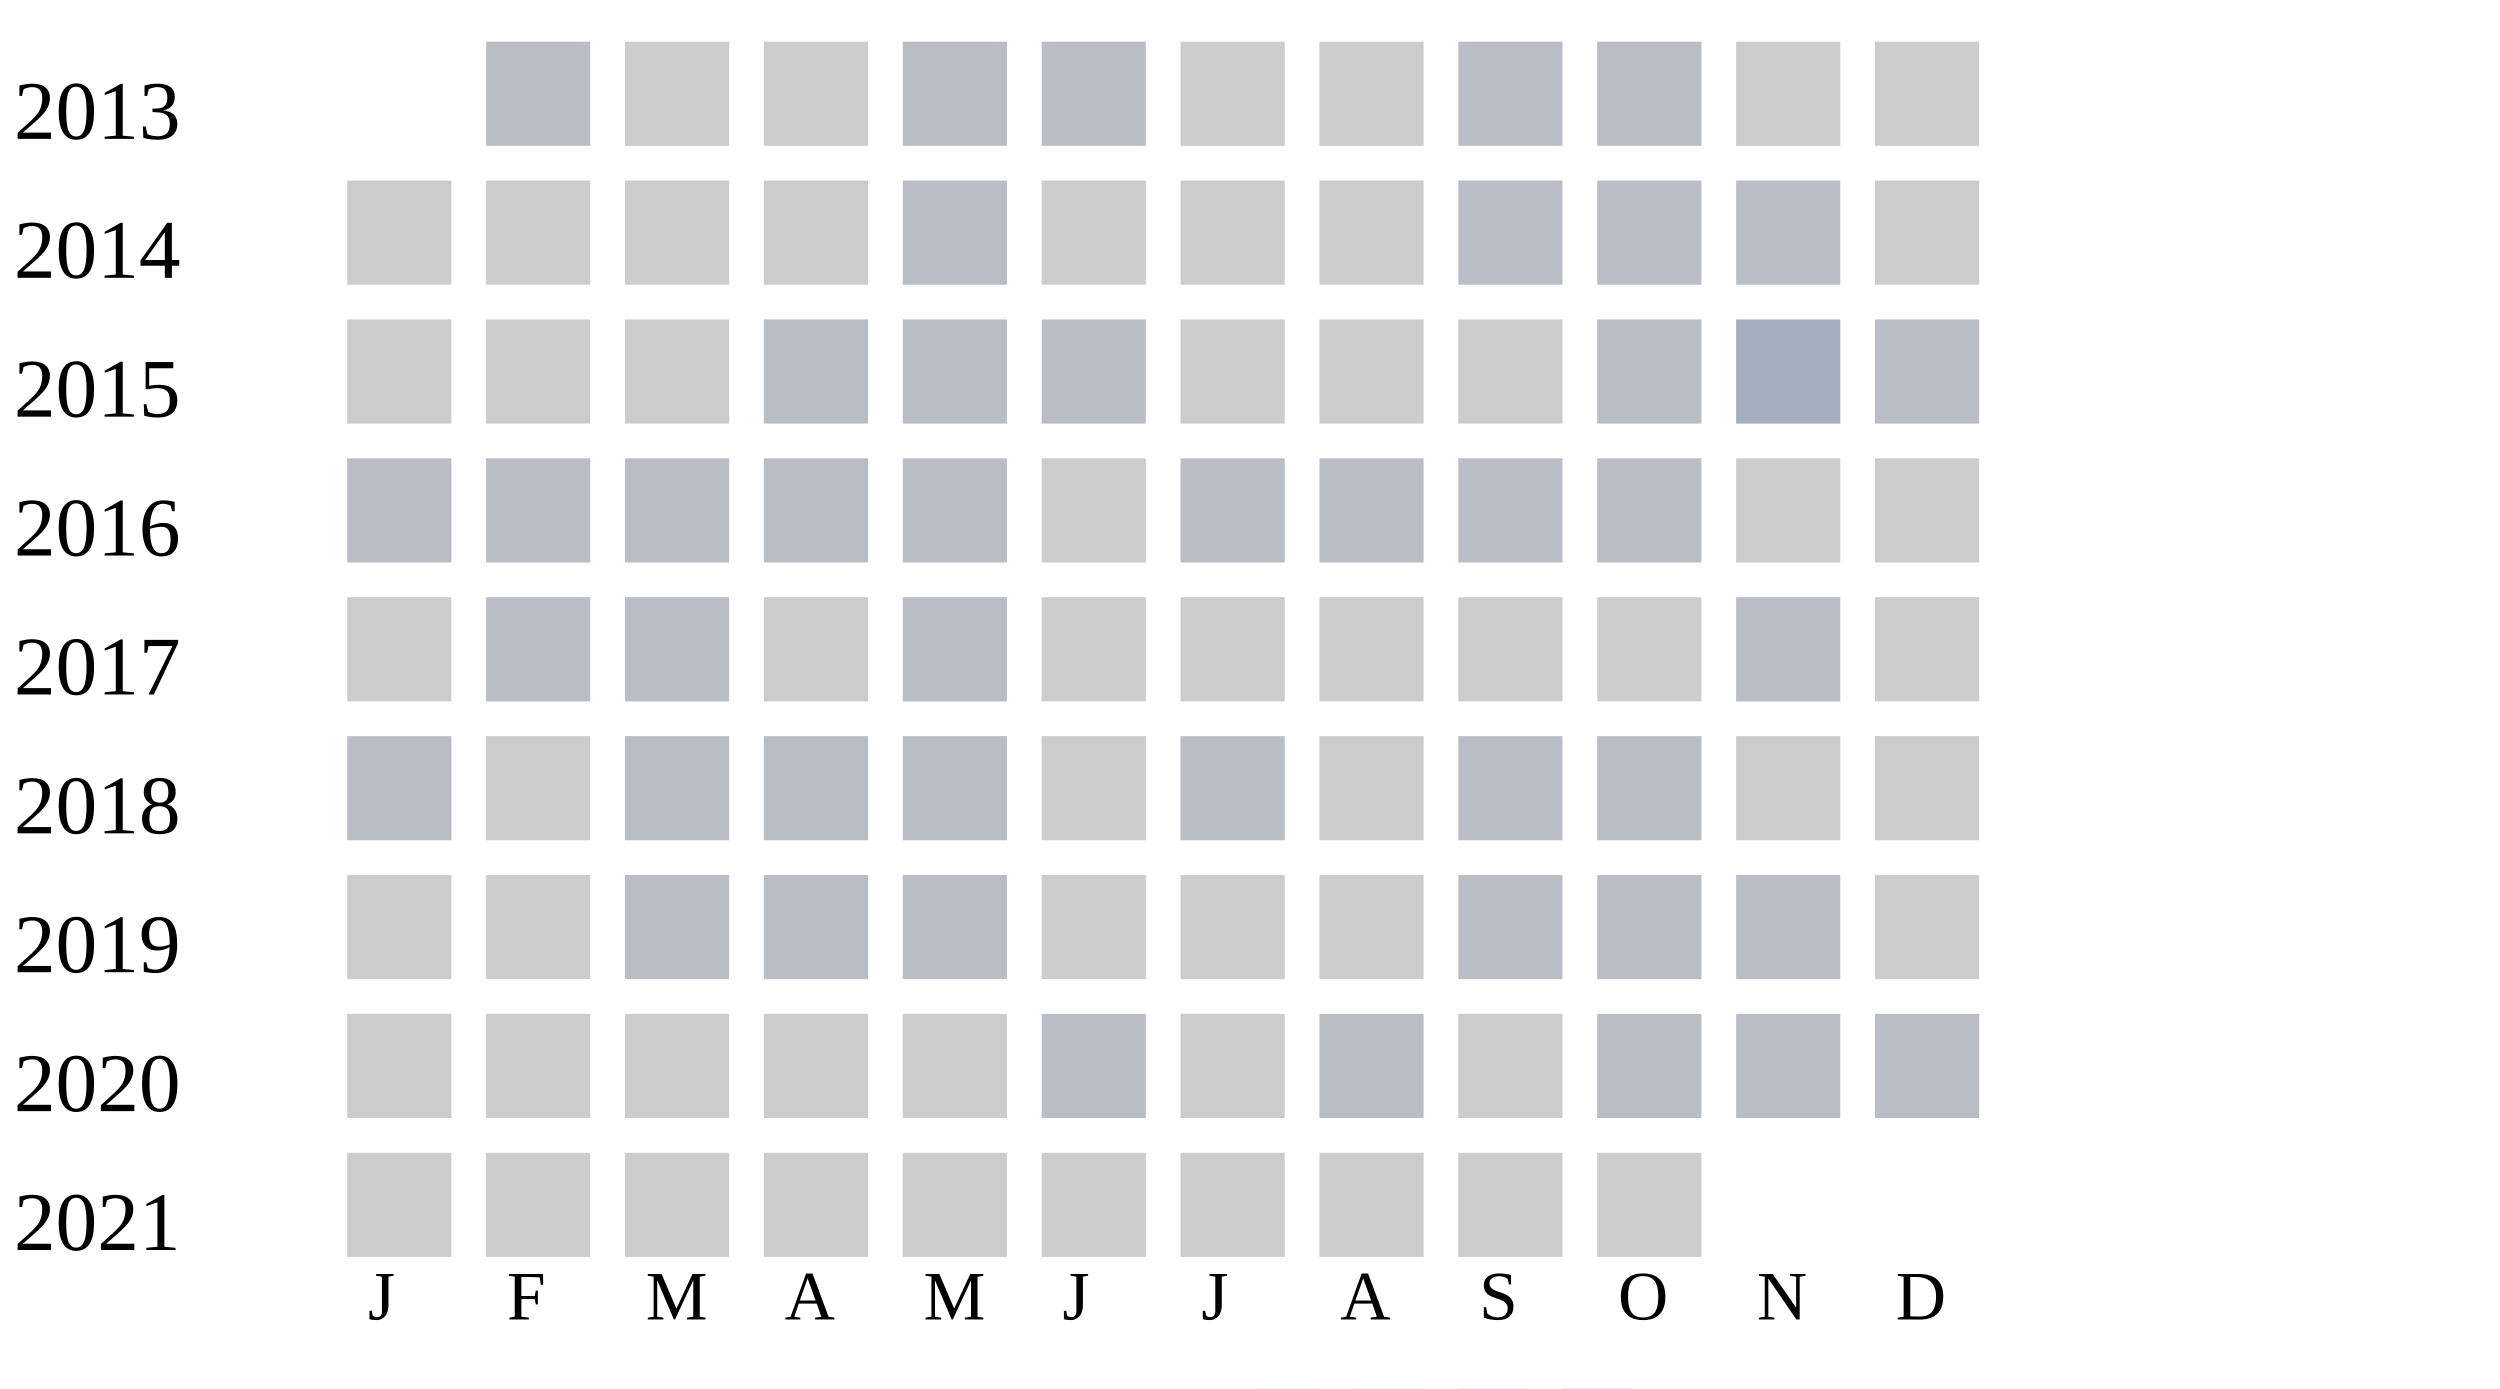
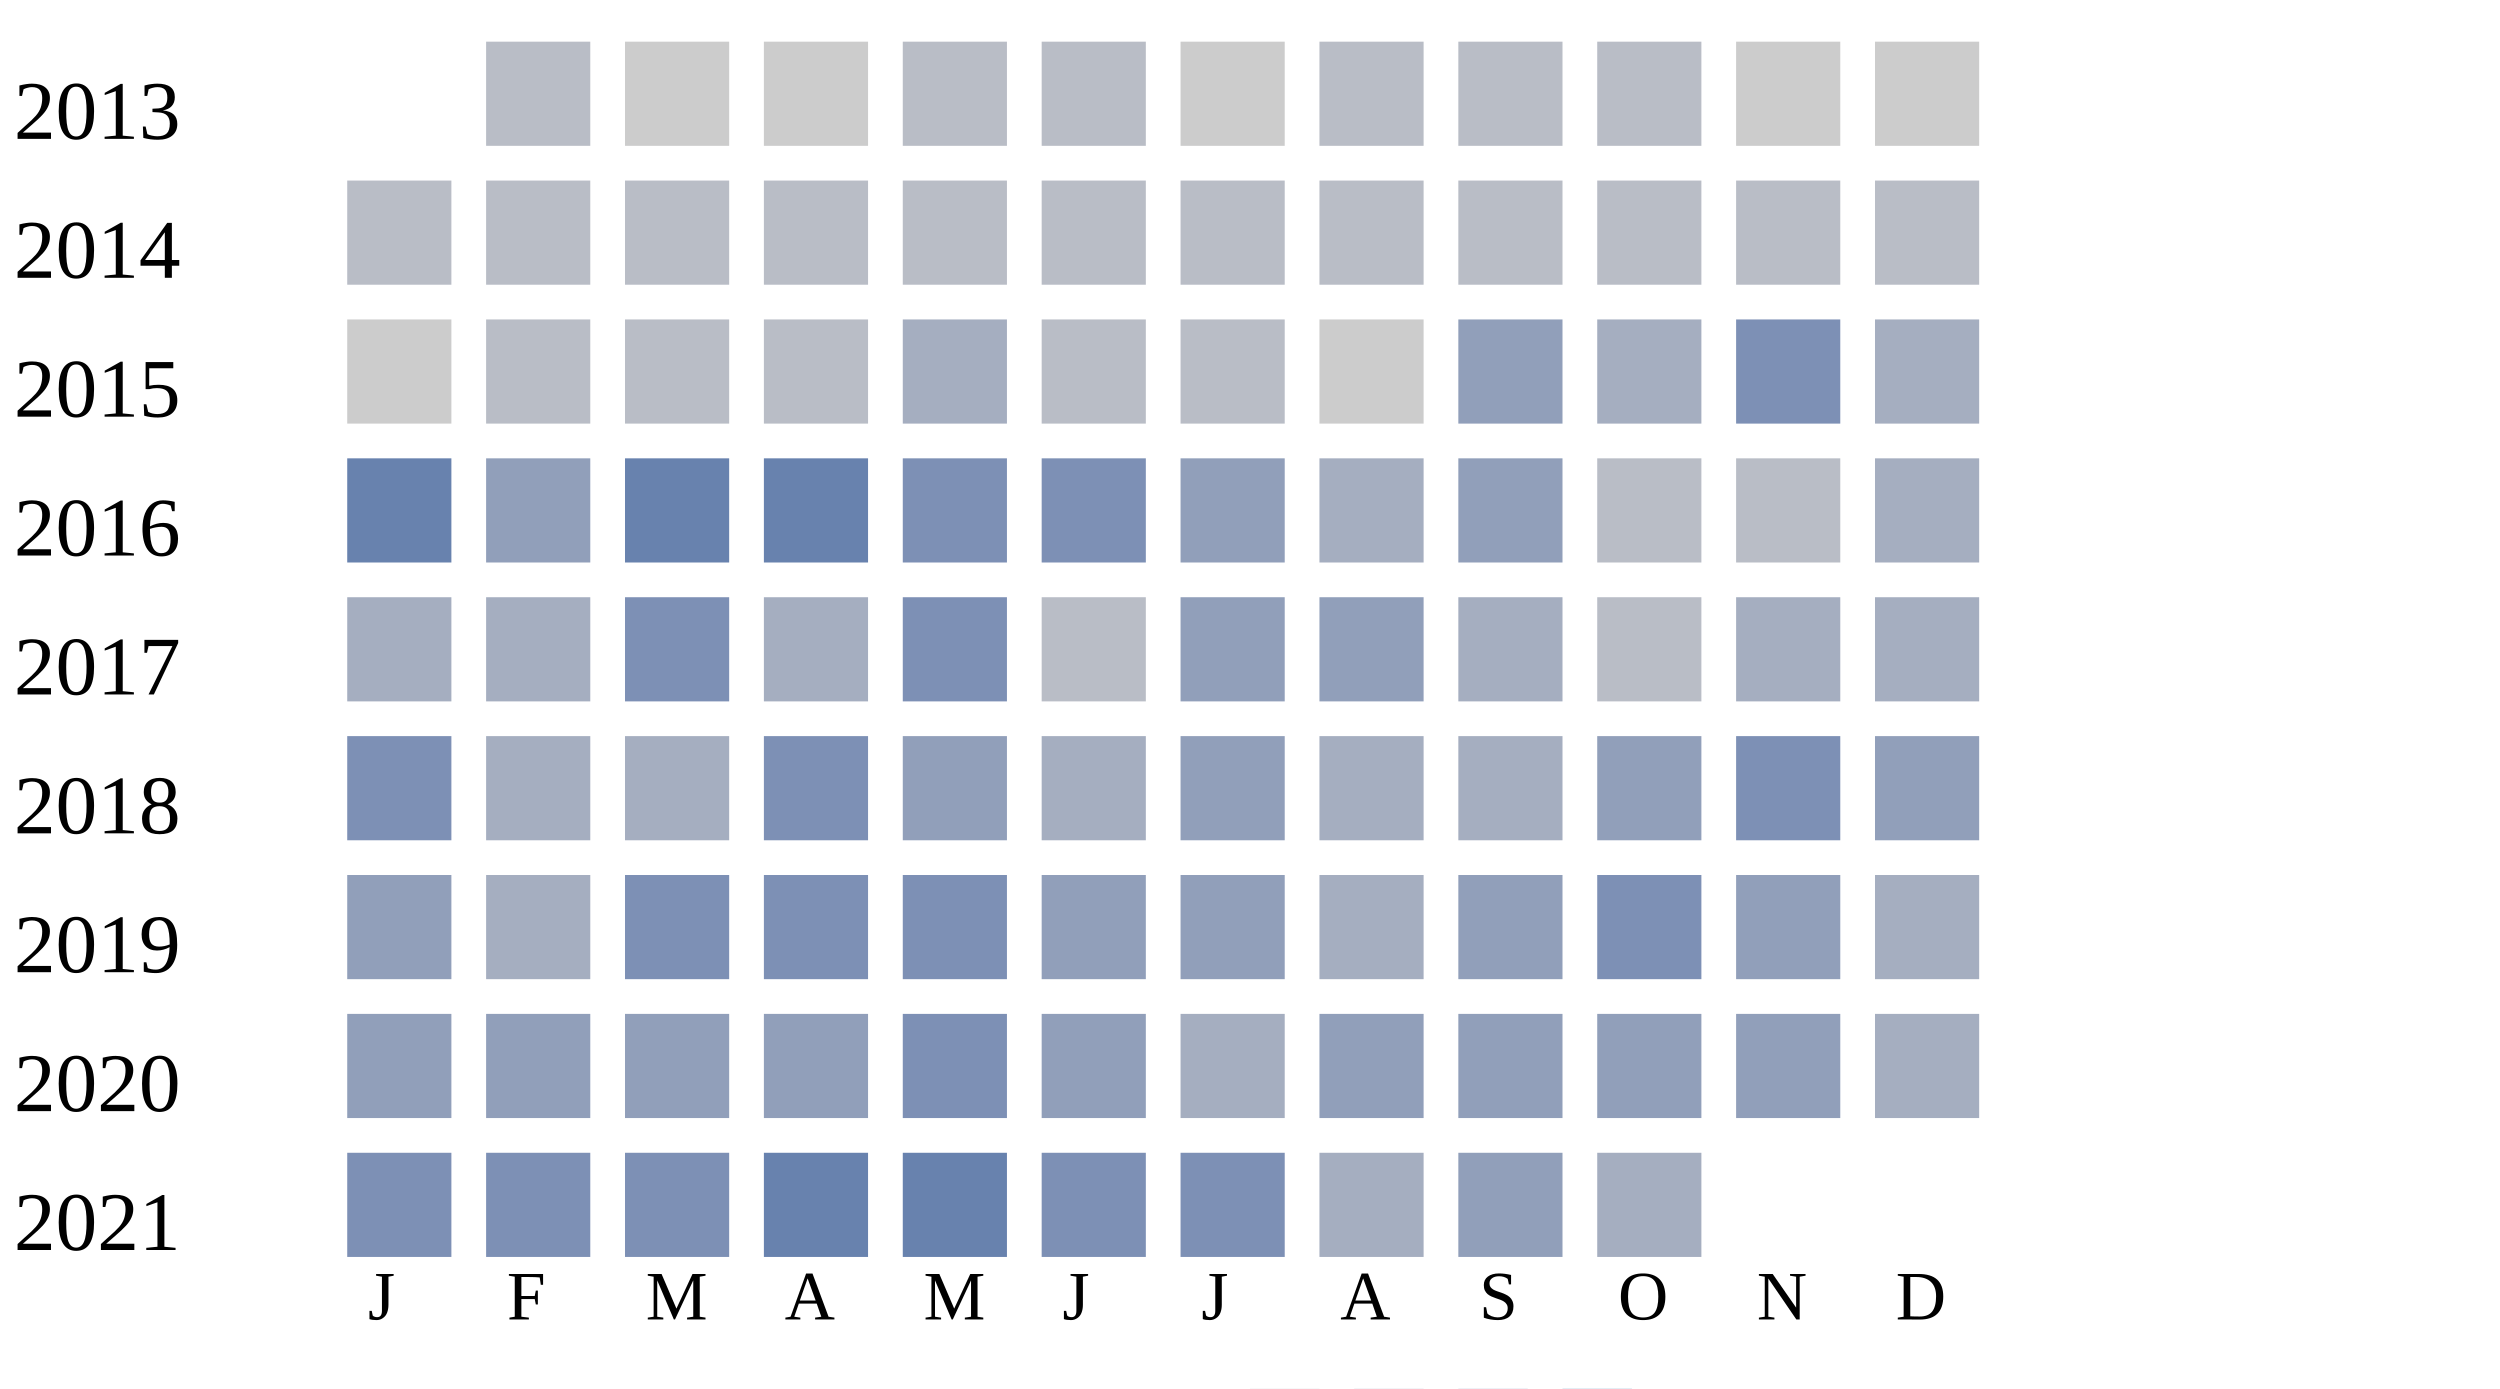
<svg xmlns="http://www.w3.org/2000/svg" width="360" height="200">
  <g transform="translate(0 0)">
    <text x="2" y="20">2013</text>
    <rect x="70" y="6" width="15" height="15" fill="#b9bdc6" />
    <rect x="90" y="6" width="15" height="15" fill="#cccccc" />
    <rect x="110" y="6" width="15" height="15" fill="#cccccc" />
    <rect x="130" y="6" width="15" height="15" fill="#b9bdc6" />
    <rect x="150" y="6" width="15" height="15" fill="#b9bdc6" />
    <rect x="170" y="6" width="15" height="15" fill="#cccccc" />
-     <rect x="190" y="6" width="15" height="15" fill="#cccccc" />
+     <rect x="190" y="6" width="15" height="15" fill="#b9bdc6" />
    <rect x="210" y="6" width="15" height="15" fill="#b9bdc6" />
    <rect x="230" y="6" width="15" height="15" fill="#b9bdc6" />
    <rect x="250" y="6" width="15" height="15" fill="#cccccc" />
    <rect x="270" y="6" width="15" height="15" fill="#cccccc" />
  </g>
  <g transform="translate(0 20)">
    <text x="2" y="20">2014</text>
-     <rect x="50" y="6" width="15" height="15" fill="#cccccc" />
-     <rect x="70" y="6" width="15" height="15" fill="#cccccc" />
-     <rect x="90" y="6" width="15" height="15" fill="#cccccc" />
-     <rect x="110" y="6" width="15" height="15" fill="#cccccc" />
-     <rect x="130" y="6" width="15" height="15" fill="#b9bdc6" />
-     <rect x="150" y="6" width="15" height="15" fill="#cccccc" />
-     <rect x="170" y="6" width="15" height="15" fill="#cccccc" />
-     <rect x="190" y="6" width="15" height="15" fill="#cccccc" />
-     <rect x="210" y="6" width="15" height="15" fill="#b9bdc6" />
-     <rect x="230" y="6" width="15" height="15" fill="#b9bdc6" />
-     <rect x="250" y="6" width="15" height="15" fill="#b9bdc6" />
-     <rect x="270" y="6" width="15" height="15" fill="#cccccc" />
-   </g>
-   <g transform="translate(0 40)">
-     <text x="2" y="20">2015</text>
-     <rect x="50" y="6" width="15" height="15" fill="#cccccc" />
-     <rect x="70" y="6" width="15" height="15" fill="#cccccc" />
-     <rect x="90" y="6" width="15" height="15" fill="#cccccc" />
-     <rect x="110" y="6" width="15" height="15" fill="#b9bdc6" />
-     <rect x="130" y="6" width="15" height="15" fill="#b9bdc6" />
-     <rect x="150" y="6" width="15" height="15" fill="#b9bdc6" />
-     <rect x="170" y="6" width="15" height="15" fill="#cccccc" />
-     <rect x="190" y="6" width="15" height="15" fill="#cccccc" />
-     <rect x="210" y="6" width="15" height="15" fill="#cccccc" />
-     <rect x="230" y="6" width="15" height="15" fill="#b9bdc6" />
-     <rect x="250" y="6" width="15" height="15" fill="#a5aec0" />
-     <rect x="270" y="6" width="15" height="15" fill="#b9bdc6" />
-   </g>
-   <g transform="translate(0 60)">
-     <text x="2" y="20">2016</text>
    <rect x="50" y="6" width="15" height="15" fill="#b9bdc6" />
    <rect x="70" y="6" width="15" height="15" fill="#b9bdc6" />
    <rect x="90" y="6" width="15" height="15" fill="#b9bdc6" />
    <rect x="110" y="6" width="15" height="15" fill="#b9bdc6" />
    <rect x="130" y="6" width="15" height="15" fill="#b9bdc6" />
-     <rect x="150" y="6" width="15" height="15" fill="#cccccc" />
+     <rect x="150" y="6" width="15" height="15" fill="#b9bdc6" />
    <rect x="170" y="6" width="15" height="15" fill="#b9bdc6" />
    <rect x="190" y="6" width="15" height="15" fill="#b9bdc6" />
    <rect x="210" y="6" width="15" height="15" fill="#b9bdc6" />
    <rect x="230" y="6" width="15" height="15" fill="#b9bdc6" />
-     <rect x="250" y="6" width="15" height="15" fill="#cccccc" />
-     <rect x="270" y="6" width="15" height="15" fill="#cccccc" />
+     <rect x="250" y="6" width="15" height="15" fill="#b9bdc6" />
+     <rect x="270" y="6" width="15" height="15" fill="#b9bdc6" />
+   </g>
+   <g transform="translate(0 40)">
+     <text x="2" y="20">2015</text>
+     <rect x="50" y="6" width="15" height="15" fill="#cccccc" />
+     <rect x="70" y="6" width="15" height="15" fill="#b9bdc6" />
+     <rect x="90" y="6" width="15" height="15" fill="#b9bdc6" />
+     <rect x="110" y="6" width="15" height="15" fill="#b9bdc6" />
+     <rect x="130" y="6" width="15" height="15" fill="#a5aec0" />
+     <rect x="150" y="6" width="15" height="15" fill="#b9bdc6" />
+     <rect x="170" y="6" width="15" height="15" fill="#b9bdc6" />
+     <rect x="190" y="6" width="15" height="15" fill="#cccccc" />
+     <rect x="210" y="6" width="15" height="15" fill="#919fba" />
+     <rect x="230" y="6" width="15" height="15" fill="#a5aec0" />
+     <rect x="250" y="6" width="15" height="15" fill="#7d90b5" />
+     <rect x="270" y="6" width="15" height="15" fill="#a5aec0" />
+   </g>
+   <g transform="translate(0 60)">
+     <text x="2" y="20">2016</text>
+     <rect x="50" y="6" width="15" height="15" fill="#6882ae" />
+     <rect x="70" y="6" width="15" height="15" fill="#919fba" />
+     <rect x="90" y="6" width="15" height="15" fill="#6882ae" />
+     <rect x="110" y="6" width="15" height="15" fill="#6882ae" />
+     <rect x="130" y="6" width="15" height="15" fill="#7d90b5" />
+     <rect x="150" y="6" width="15" height="15" fill="#7d90b5" />
+     <rect x="170" y="6" width="15" height="15" fill="#919fba" />
+     <rect x="190" y="6" width="15" height="15" fill="#a5aec0" />
+     <rect x="210" y="6" width="15" height="15" fill="#919fba" />
+     <rect x="230" y="6" width="15" height="15" fill="#b9bdc6" />
+     <rect x="250" y="6" width="15" height="15" fill="#b9bdc6" />
+     <rect x="270" y="6" width="15" height="15" fill="#a5aec0" />
  </g>
  <g transform="translate(0 80)">
    <text x="2" y="20">2017</text>
-     <rect x="50" y="6" width="15" height="15" fill="#cccccc" />
-     <rect x="70" y="6" width="15" height="15" fill="#b9bdc6" />
-     <rect x="90" y="6" width="15" height="15" fill="#b9bdc6" />
-     <rect x="110" y="6" width="15" height="15" fill="#cccccc" />
-     <rect x="130" y="6" width="15" height="15" fill="#b9bdc6" />
-     <rect x="150" y="6" width="15" height="15" fill="#cccccc" />
-     <rect x="170" y="6" width="15" height="15" fill="#cccccc" />
-     <rect x="190" y="6" width="15" height="15" fill="#cccccc" />
-     <rect x="210" y="6" width="15" height="15" fill="#cccccc" />
-     <rect x="230" y="6" width="15" height="15" fill="#cccccc" />
-     <rect x="250" y="6" width="15" height="15" fill="#b9bdc6" />
-     <rect x="270" y="6" width="15" height="15" fill="#cccccc" />
+     <rect x="50" y="6" width="15" height="15" fill="#a5aec0" />
+     <rect x="70" y="6" width="15" height="15" fill="#a5aec0" />
+     <rect x="90" y="6" width="15" height="15" fill="#7d90b5" />
+     <rect x="110" y="6" width="15" height="15" fill="#a5aec0" />
+     <rect x="130" y="6" width="15" height="15" fill="#7d90b5" />
+     <rect x="150" y="6" width="15" height="15" fill="#b9bdc6" />
+     <rect x="170" y="6" width="15" height="15" fill="#919fba" />
+     <rect x="190" y="6" width="15" height="15" fill="#919fba" />
+     <rect x="210" y="6" width="15" height="15" fill="#a5aec0" />
+     <rect x="230" y="6" width="15" height="15" fill="#b9bdc6" />
+     <rect x="250" y="6" width="15" height="15" fill="#a5aec0" />
+     <rect x="270" y="6" width="15" height="15" fill="#a5aec0" />
  </g>
  <g transform="translate(0 100)">
    <text x="2" y="20">2018</text>
-     <rect x="50" y="6" width="15" height="15" fill="#b9bdc6" />
-     <rect x="70" y="6" width="15" height="15" fill="#cccccc" />
-     <rect x="90" y="6" width="15" height="15" fill="#b9bdc6" />
-     <rect x="110" y="6" width="15" height="15" fill="#b9bdc6" />
-     <rect x="130" y="6" width="15" height="15" fill="#b9bdc6" />
-     <rect x="150" y="6" width="15" height="15" fill="#cccccc" />
-     <rect x="170" y="6" width="15" height="15" fill="#b9bdc6" />
-     <rect x="190" y="6" width="15" height="15" fill="#cccccc" />
-     <rect x="210" y="6" width="15" height="15" fill="#b9bdc6" />
-     <rect x="230" y="6" width="15" height="15" fill="#b9bdc6" />
-     <rect x="250" y="6" width="15" height="15" fill="#cccccc" />
-     <rect x="270" y="6" width="15" height="15" fill="#cccccc" />
+     <rect x="50" y="6" width="15" height="15" fill="#7d90b5" />
+     <rect x="70" y="6" width="15" height="15" fill="#a5aec0" />
+     <rect x="90" y="6" width="15" height="15" fill="#a5aec0" />
+     <rect x="110" y="6" width="15" height="15" fill="#7d90b5" />
+     <rect x="130" y="6" width="15" height="15" fill="#919fba" />
+     <rect x="150" y="6" width="15" height="15" fill="#a5aec0" />
+     <rect x="170" y="6" width="15" height="15" fill="#919fba" />
+     <rect x="190" y="6" width="15" height="15" fill="#a5aec0" />
+     <rect x="210" y="6" width="15" height="15" fill="#a5aec0" />
+     <rect x="230" y="6" width="15" height="15" fill="#919fba" />
+     <rect x="250" y="6" width="15" height="15" fill="#7d90b5" />
+     <rect x="270" y="6" width="15" height="15" fill="#919fba" />
  </g>
  <g transform="translate(0 120)">
    <text x="2" y="20">2019</text>
-     <rect x="50" y="6" width="15" height="15" fill="#cccccc" />
-     <rect x="70" y="6" width="15" height="15" fill="#cccccc" />
-     <rect x="90" y="6" width="15" height="15" fill="#b9bdc6" />
-     <rect x="110" y="6" width="15" height="15" fill="#b9bdc6" />
-     <rect x="130" y="6" width="15" height="15" fill="#b9bdc6" />
-     <rect x="150" y="6" width="15" height="15" fill="#cccccc" />
-     <rect x="170" y="6" width="15" height="15" fill="#cccccc" />
-     <rect x="190" y="6" width="15" height="15" fill="#cccccc" />
-     <rect x="210" y="6" width="15" height="15" fill="#b9bdc6" />
-     <rect x="230" y="6" width="15" height="15" fill="#b9bdc6" />
-     <rect x="250" y="6" width="15" height="15" fill="#b9bdc6" />
-     <rect x="270" y="6" width="15" height="15" fill="#cccccc" />
+     <rect x="50" y="6" width="15" height="15" fill="#919fba" />
+     <rect x="70" y="6" width="15" height="15" fill="#a5aec0" />
+     <rect x="90" y="6" width="15" height="15" fill="#7d90b5" />
+     <rect x="110" y="6" width="15" height="15" fill="#7d90b5" />
+     <rect x="130" y="6" width="15" height="15" fill="#7d90b5" />
+     <rect x="150" y="6" width="15" height="15" fill="#919fba" />
+     <rect x="170" y="6" width="15" height="15" fill="#919fba" />
+     <rect x="190" y="6" width="15" height="15" fill="#a5aec0" />
+     <rect x="210" y="6" width="15" height="15" fill="#919fba" />
+     <rect x="230" y="6" width="15" height="15" fill="#7d90b5" />
+     <rect x="250" y="6" width="15" height="15" fill="#919fba" />
+     <rect x="270" y="6" width="15" height="15" fill="#a5aec0" />
  </g>
  <g transform="translate(0 140)">
    <text x="2" y="20">2020</text>
-     <rect x="50" y="6" width="15" height="15" fill="#cccccc" />
-     <rect x="70" y="6" width="15" height="15" fill="#cccccc" />
-     <rect x="90" y="6" width="15" height="15" fill="#cccccc" />
-     <rect x="110" y="6" width="15" height="15" fill="#cccccc" />
-     <rect x="130" y="6" width="15" height="15" fill="#cccccc" />
-     <rect x="150" y="6" width="15" height="15" fill="#b9bdc6" />
-     <rect x="170" y="6" width="15" height="15" fill="#cccccc" />
-     <rect x="190" y="6" width="15" height="15" fill="#b9bdc6" />
-     <rect x="210" y="6" width="15" height="15" fill="#cccccc" />
-     <rect x="230" y="6" width="15" height="15" fill="#b9bdc6" />
-     <rect x="250" y="6" width="15" height="15" fill="#b9bdc6" />
-     <rect x="270" y="6" width="15" height="15" fill="#b9bdc6" />
+     <rect x="50" y="6" width="15" height="15" fill="#919fba" />
+     <rect x="70" y="6" width="15" height="15" fill="#919fba" />
+     <rect x="90" y="6" width="15" height="15" fill="#919fba" />
+     <rect x="110" y="6" width="15" height="15" fill="#919fba" />
+     <rect x="130" y="6" width="15" height="15" fill="#7d90b5" />
+     <rect x="150" y="6" width="15" height="15" fill="#919fba" />
+     <rect x="170" y="6" width="15" height="15" fill="#a5aec0" />
+     <rect x="190" y="6" width="15" height="15" fill="#919fba" />
+     <rect x="210" y="6" width="15" height="15" fill="#919fba" />
+     <rect x="230" y="6" width="15" height="15" fill="#919fba" />
+     <rect x="250" y="6" width="15" height="15" fill="#919fba" />
+     <rect x="270" y="6" width="15" height="15" fill="#a5aec0" />
  </g>
  <g transform="translate(0 160)">
    <text x="2" y="20">2021</text>
-     <rect x="50" y="6" width="15" height="15" fill="#cccccc" />
-     <rect x="70" y="6" width="15" height="15" fill="#cccccc" />
-     <rect x="90" y="6" width="15" height="15" fill="#cccccc" />
-     <rect x="110" y="6" width="15" height="15" fill="#cccccc" />
-     <rect x="130" y="6" width="15" height="15" fill="#cccccc" />
-     <rect x="150" y="6" width="15" height="15" fill="#cccccc" />
-     <rect x="170" y="6" width="15" height="15" fill="#cccccc" />
-     <rect x="190" y="6" width="15" height="15" fill="#cccccc" />
-     <rect x="210" y="6" width="15" height="15" fill="#cccccc" />
-     <rect x="230" y="6" width="15" height="15" fill="#cccccc" />
+     <rect x="50" y="6" width="15" height="15" fill="#7d90b5" />
+     <rect x="70" y="6" width="15" height="15" fill="#7d90b5" />
+     <rect x="90" y="6" width="15" height="15" fill="#7d90b5" />
+     <rect x="110" y="6" width="15" height="15" fill="#6882ae" />
+     <rect x="130" y="6" width="15" height="15" fill="#6882ae" />
+     <rect x="150" y="6" width="15" height="15" fill="#7d90b5" />
+     <rect x="170" y="6" width="15" height="15" fill="#7d90b5" />
+     <rect x="190" y="6" width="15" height="15" fill="#a5aec0" />
+     <rect x="210" y="6" width="15" height="15" fill="#919fba" />
+     <rect x="230" y="6" width="15" height="15" fill="#a5aec0" />
  </g>
  <text style="font-size: 10px; text-align: center" x="53" y="190">J</text>
  <text style="font-size: 10px; text-align: center" x="73" y="190">F</text>
  <text style="font-size: 10px; text-align: center" x="93" y="190">M</text>
  <text style="font-size: 10px; text-align: center" x="113" y="190">A</text>
  <text style="font-size: 10px; text-align: center" x="133" y="190">M</text>
  <text style="font-size: 10px; text-align: center" x="153" y="190">J</text>
  <text style="font-size: 10px; text-align: center" x="173" y="190">J</text>
  <text style="font-size: 10px; text-align: center" x="193" y="190">A</text>
  <text style="font-size: 10px; text-align: center" x="213" y="190">S</text>
  <text style="font-size: 10px; text-align: center" x="233" y="190">O</text>
  <text style="font-size: 10px; text-align: center" x="253" y="190">N</text>
  <text style="font-size: 10px; text-align: center" x="273" y="190">D</text>
  <text style="font-size: 10px;" x="155" y="209">Less</text>
  <rect fill="#b9bdc6" width="10" height="10" x="180" y="200" />
  <rect fill="#919fba" width="10" height="10" x="195" y="200" />
  <rect fill="#6882ae" width="10" height="10" x="210" y="200" />
  <rect fill="#005a9c" width="10" height="10" x="225" y="200" />
  <text x="240" y="209" style="font-size: 10px;">More</text>
</svg>
